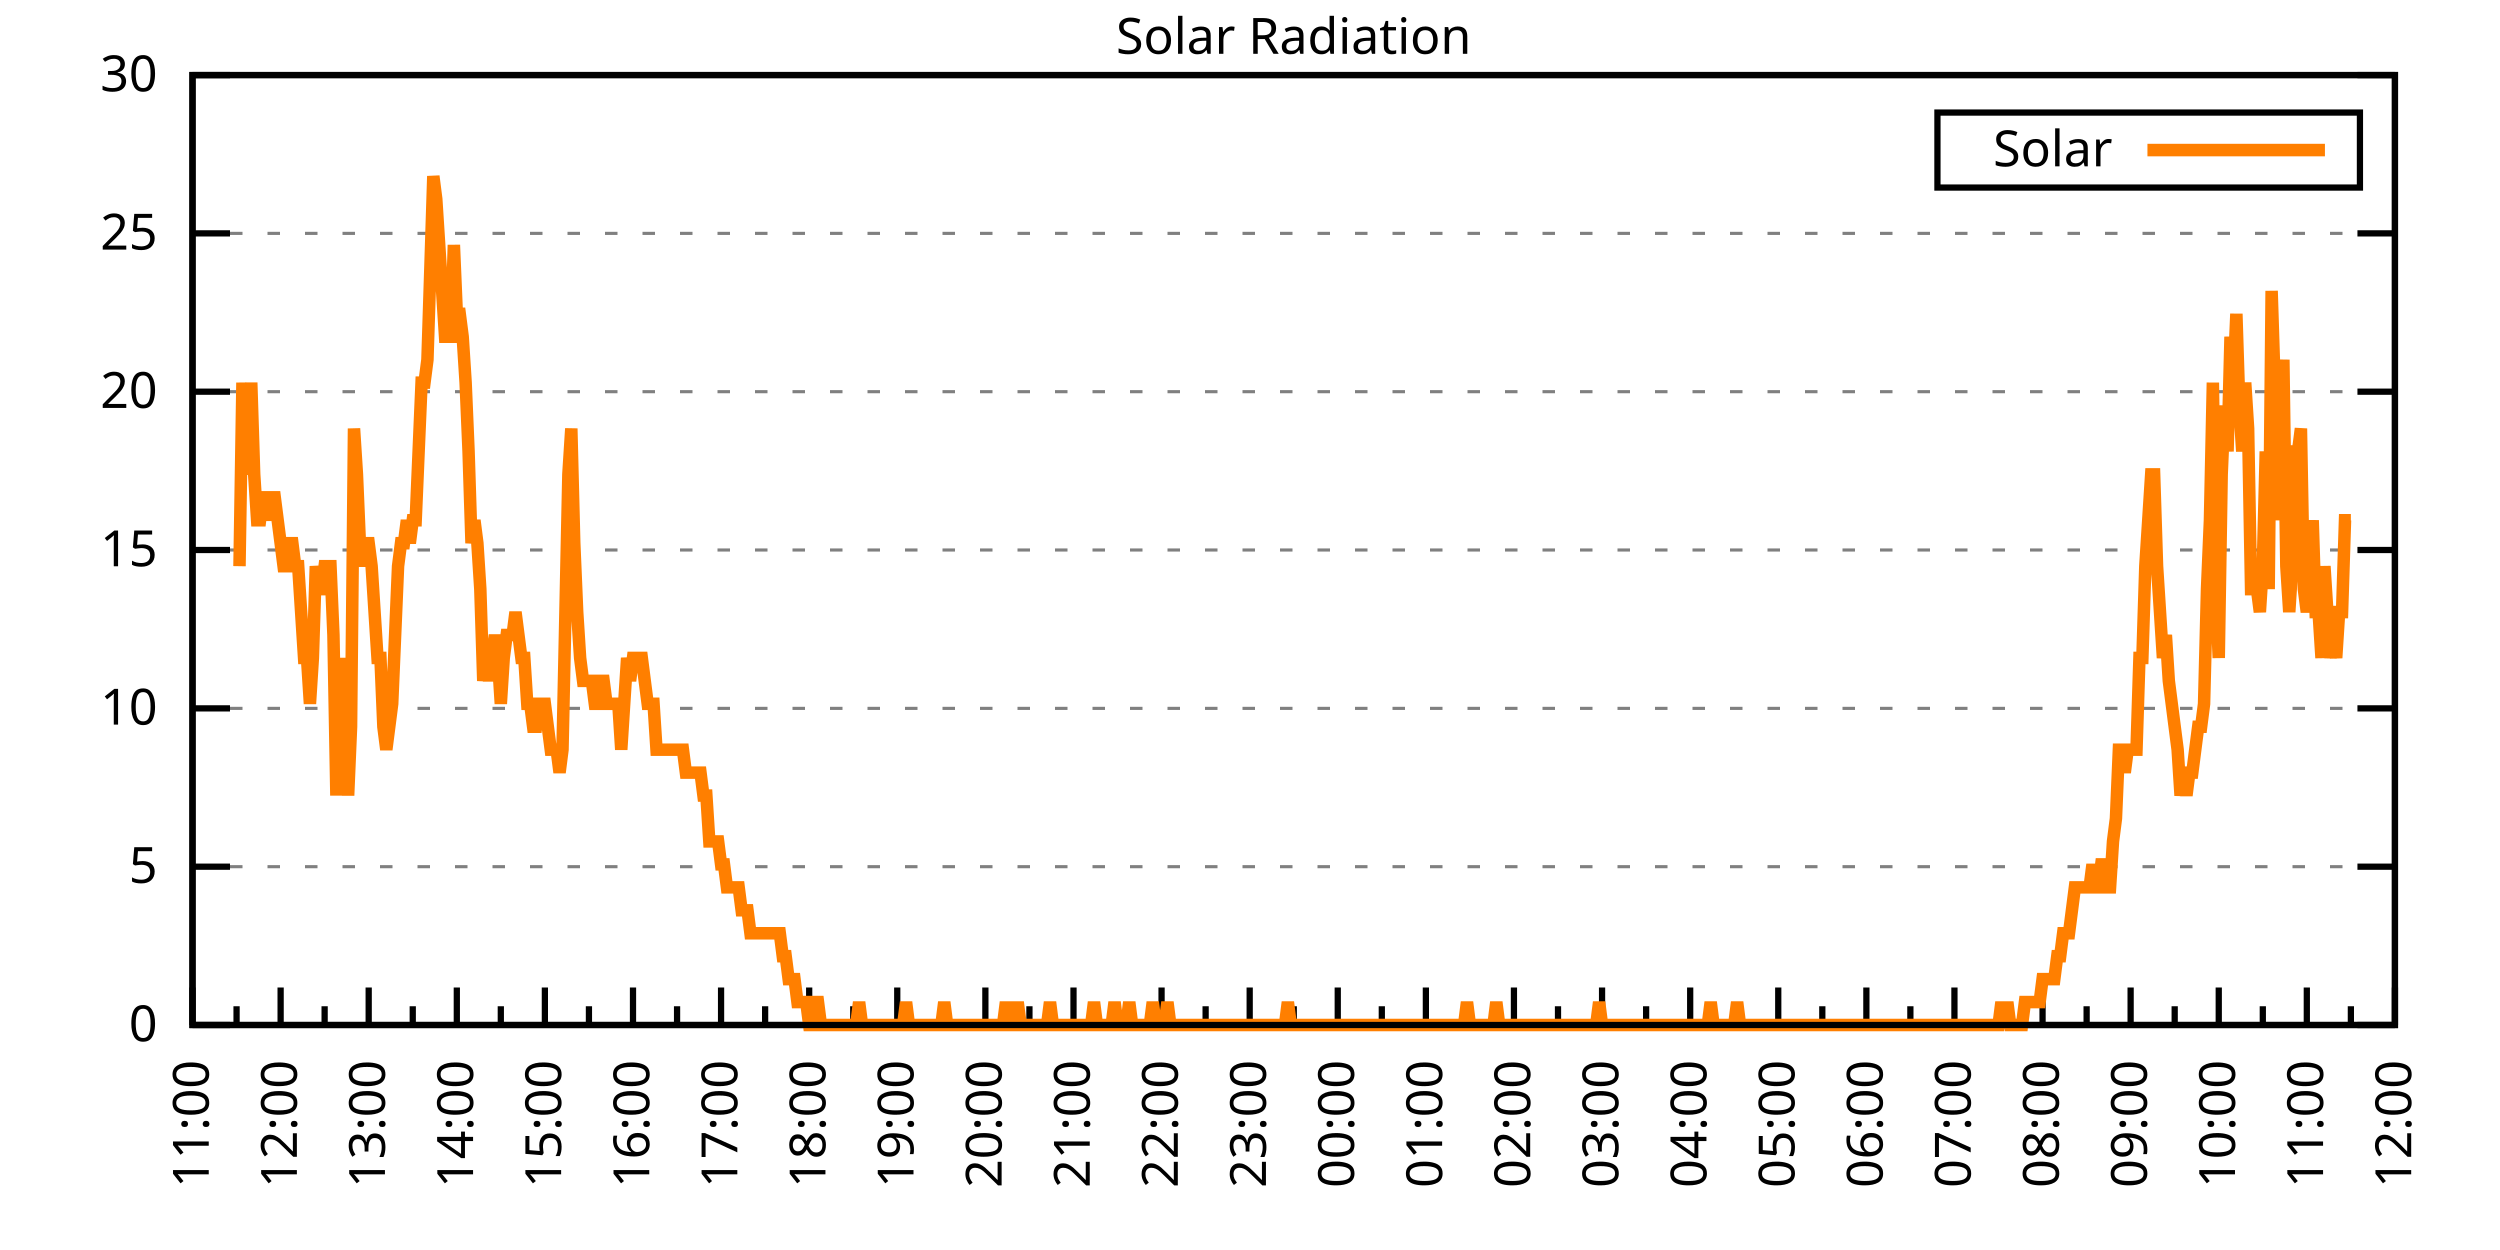
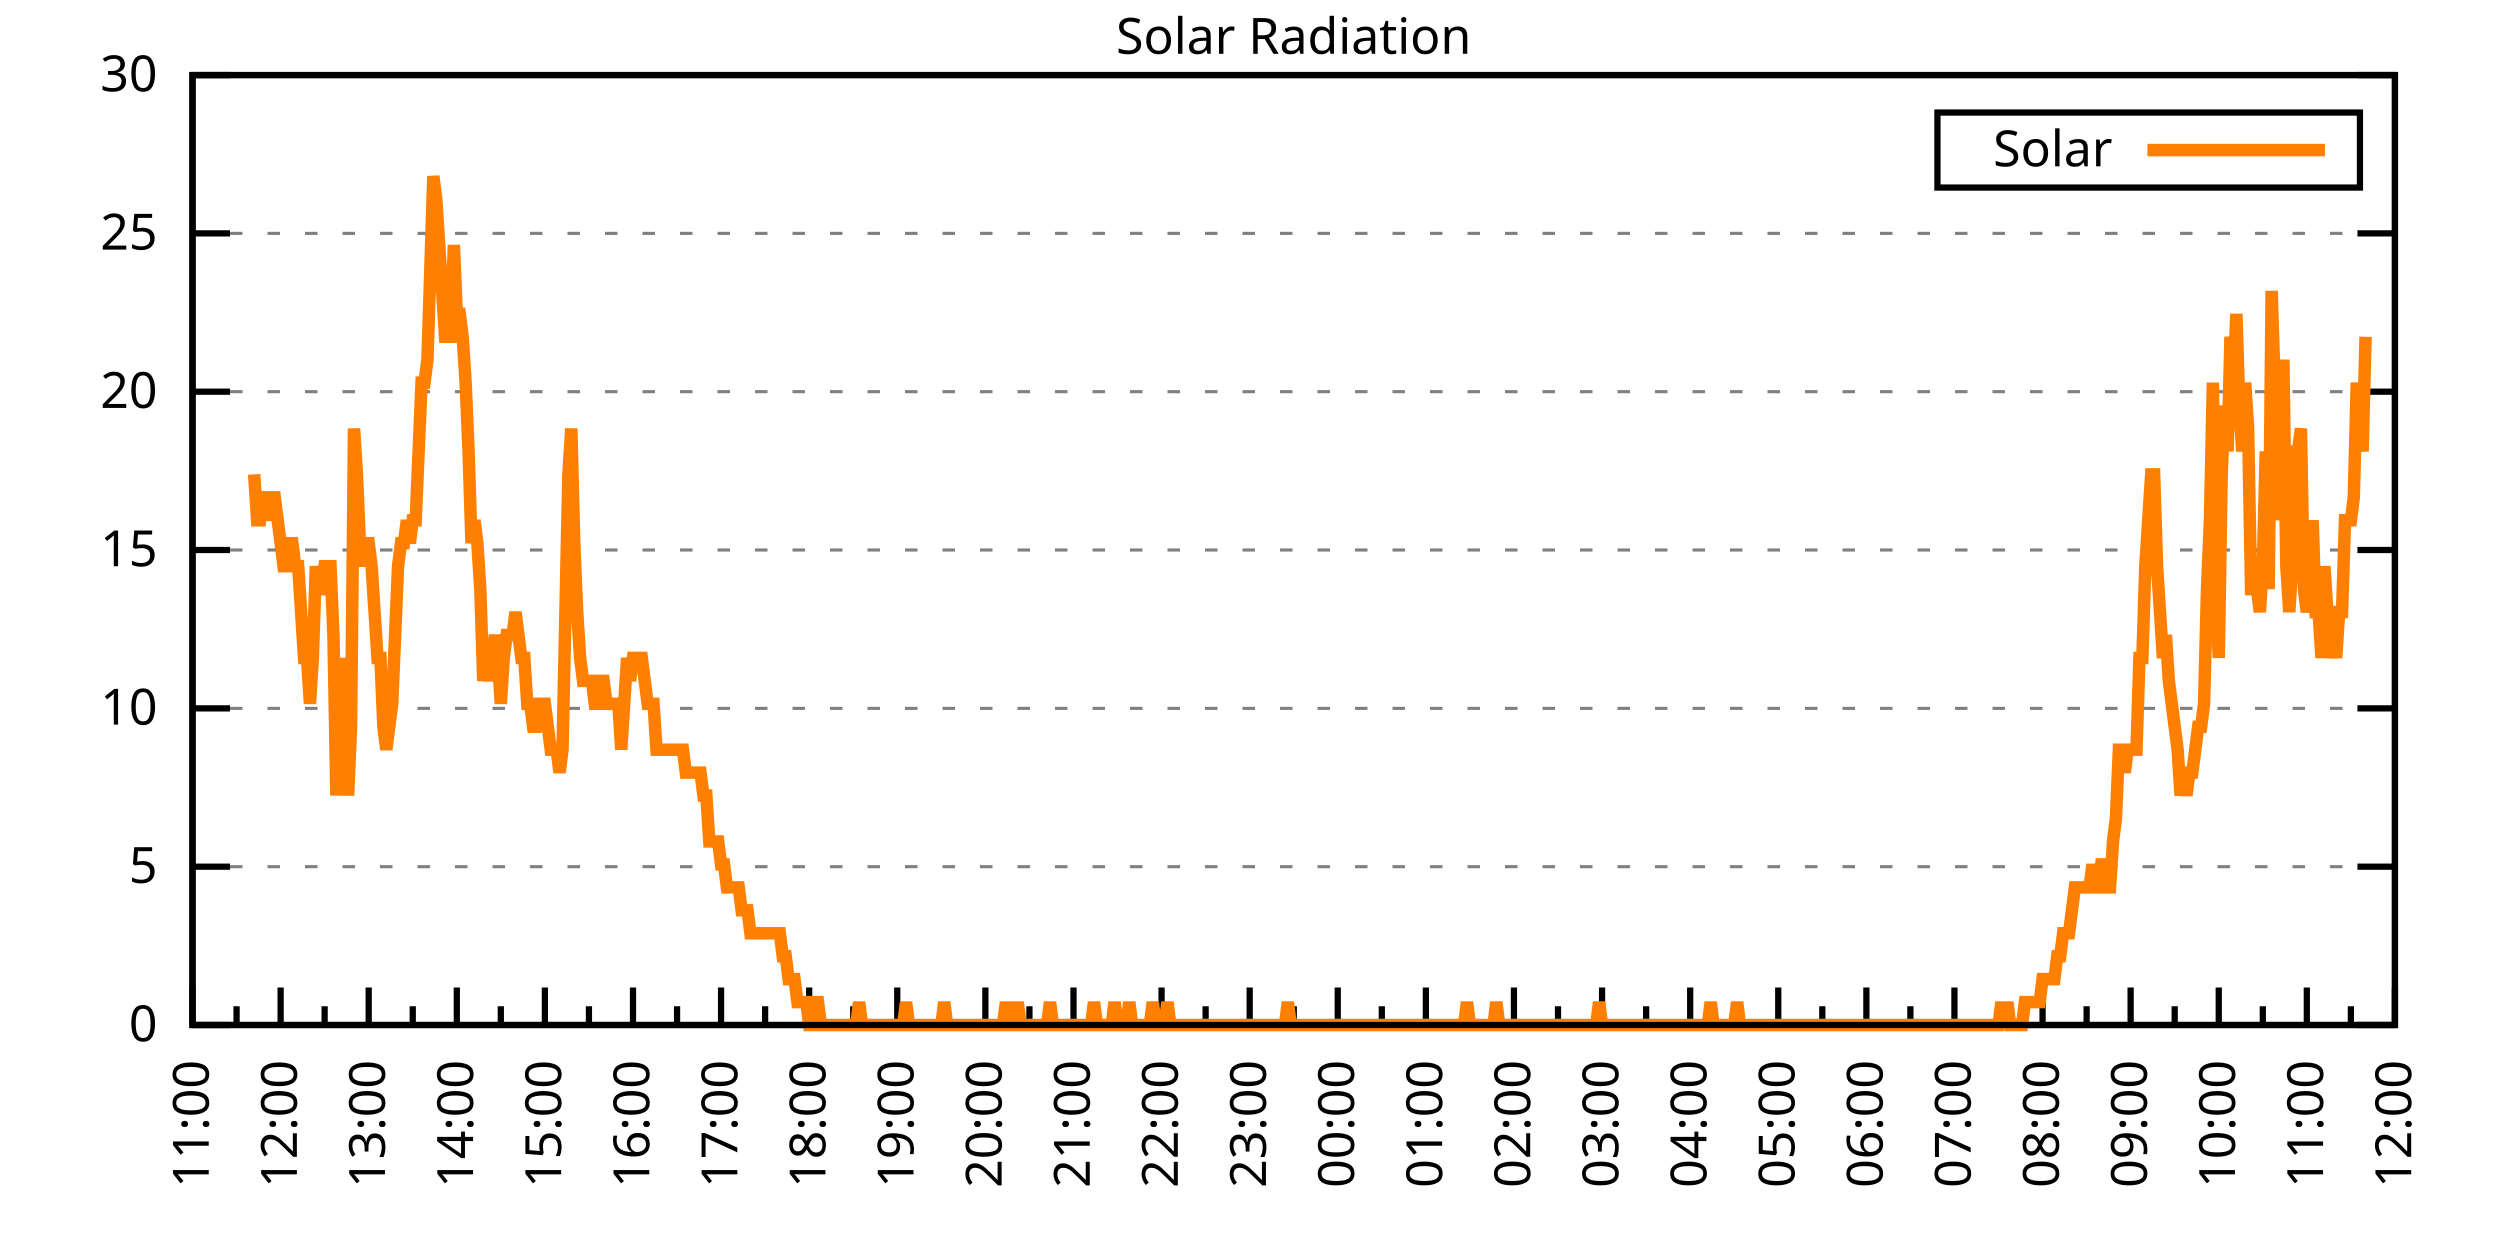
<svg xmlns="http://www.w3.org/2000/svg" xmlns:xlink="http://www.w3.org/1999/xlink" width="400" height="200" viewBox="0 0 400 200">
  <g id="gnuplot_canvas">
    <rect x="0" y="0" width="400" height="200" fill="none" />
    <defs>
      <circle id="gpDot" r="0.5" stroke-width="0.5" stroke="currentColor" />
      <path id="gpPt0" stroke-width="0.333" stroke="currentColor" d="M-1,0 h2 M0,-1 v2" />
      <path id="gpPt1" stroke-width="0.333" stroke="currentColor" d="M-1,-1 L1,1 M1,-1 L-1,1" />
      <path id="gpPt2" stroke-width="0.333" stroke="currentColor" d="M-1,0 L1,0 M0,-1 L0,1 M-1,-1 L1,1 M-1,1 L1,-1" />
      <rect id="gpPt3" stroke-width="0.333" stroke="currentColor" x="-1" y="-1" width="2" height="2" />
      <rect id="gpPt4" stroke-width="0.333" stroke="currentColor" fill="currentColor" x="-1" y="-1" width="2" height="2" />
      <circle id="gpPt5" stroke-width="0.333" stroke="currentColor" cx="0" cy="0" r="1" />
      <use xlink:href="#gpPt5" id="gpPt6" fill="currentColor" stroke="none" />
      <path id="gpPt7" stroke-width="0.333" stroke="currentColor" d="M0,-1.33 L-1.33,0.67 L1.33,0.67 z" />
      <use xlink:href="#gpPt7" id="gpPt8" fill="currentColor" stroke="none" />
      <use xlink:href="#gpPt7" id="gpPt9" stroke="currentColor" transform="rotate(180)" />
      <use xlink:href="#gpPt9" id="gpPt10" fill="currentColor" stroke="none" />
      <use xlink:href="#gpPt3" id="gpPt11" stroke="currentColor" transform="rotate(45)" />
      <use xlink:href="#gpPt11" id="gpPt12" fill="currentColor" stroke="none" />
      <path id="gpPt13" stroke-width="0.333" stroke="currentColor" d="M0,1.330 L1.265,0.411 L0.782,-1.067 L-0.782,-1.076 L-1.265,0.411 z" />
      <use xlink:href="#gpPt13" id="gpPt14" fill="currentColor" stroke="none" />
      <filter id="textbox" filterUnits="objectBoundingBox" x="0" y="0" height="1" width="1">
        <feFlood flood-color="white" flood-opacity="1" result="bgnd" />
        <feComposite in="SourceGraphic" in2="bgnd" operator="atop" />
      </filter>
      <filter id="greybox" filterUnits="objectBoundingBox" x="0" y="0" height="1" width="1">
        <feFlood flood-color="lightgrey" flood-opacity="1" result="grey" />
        <feComposite in="SourceGraphic" in2="grey" operator="atop" />
      </filter>
    </defs>
    <g fill="none" color="white" stroke="currentColor" stroke-width="1.00" stroke-linecap="butt" stroke-linejoin="miter">
</g>
    <g fill="none" color="black" stroke="currentColor" stroke-width="1.00" stroke-linecap="butt" stroke-linejoin="miter">
      <g stroke="none" shape-rendering="crispEdges">
        <polygon fill="rgb(255, 255, 255)" points="30.80,164.00 383.18,164.00 383.18,12.02 30.80,12.02 " />
      </g>
    </g>
    <g fill="none" color="black" stroke="currentColor" stroke-width="1.00" stroke-linecap="butt" stroke-linejoin="miter">
</g>
    <g fill="none" color="black" stroke="black" stroke-width="0.50" stroke-linecap="butt" stroke-linejoin="miter">
</g>
    <g fill="none" color="gray" stroke="currentColor" stroke-width="0.50" stroke-linecap="butt" stroke-linejoin="miter">
      <path stroke="gray" stroke-dasharray="2,4" class="gridline" d="M30.80,164.00 L383.19,164.00  " />
    </g>
    <g fill="none" color="gray" stroke="gray" stroke-width="1.00" stroke-linecap="butt" stroke-linejoin="miter">
</g>
    <g fill="none" color="black" stroke="currentColor" stroke-width="1.00" stroke-linecap="butt" stroke-linejoin="miter">
      <path stroke="black" d="M30.80,164.00 L36.80,164.00 M383.19,164.00 L377.19,164.00  " />
      <g transform="translate(25.20,166.60)" stroke="none" fill="black" font-family="Sans" font-size="8.00" text-anchor="end">
        <text>
          <tspan font-family="Sans"> 0</tspan>
        </text>
      </g>
    </g>
    <g fill="none" color="black" stroke="currentColor" stroke-width="1.00" stroke-linecap="butt" stroke-linejoin="miter">
</g>
    <g fill="none" color="black" stroke="black" stroke-width="0.50" stroke-linecap="butt" stroke-linejoin="miter">
</g>
    <g fill="none" color="gray" stroke="currentColor" stroke-width="0.50" stroke-linecap="butt" stroke-linejoin="miter">
      <path stroke="gray" stroke-dasharray="2,4" class="gridline" d="M30.80,138.67 L383.19,138.67  " />
    </g>
    <g fill="none" color="gray" stroke="gray" stroke-width="1.00" stroke-linecap="butt" stroke-linejoin="miter">
</g>
    <g fill="none" color="black" stroke="currentColor" stroke-width="1.00" stroke-linecap="butt" stroke-linejoin="miter">
      <path stroke="black" d="M30.80,138.67 L36.80,138.67 M383.19,138.67 L377.19,138.67  " />
      <g transform="translate(25.20,141.27)" stroke="none" fill="black" font-family="Sans" font-size="8.00" text-anchor="end">
        <text>
          <tspan font-family="Sans"> 5</tspan>
        </text>
      </g>
    </g>
    <g fill="none" color="black" stroke="currentColor" stroke-width="1.00" stroke-linecap="butt" stroke-linejoin="miter">
</g>
    <g fill="none" color="black" stroke="black" stroke-width="0.50" stroke-linecap="butt" stroke-linejoin="miter">
</g>
    <g fill="none" color="gray" stroke="currentColor" stroke-width="0.50" stroke-linecap="butt" stroke-linejoin="miter">
      <path stroke="gray" stroke-dasharray="2,4" class="gridline" d="M30.80,113.34 L383.19,113.34  " />
    </g>
    <g fill="none" color="gray" stroke="gray" stroke-width="1.00" stroke-linecap="butt" stroke-linejoin="miter">
</g>
    <g fill="none" color="black" stroke="currentColor" stroke-width="1.00" stroke-linecap="butt" stroke-linejoin="miter">
      <path stroke="black" d="M30.80,113.34 L36.80,113.34 M383.19,113.34 L377.19,113.34  " />
      <g transform="translate(25.20,115.94)" stroke="none" fill="black" font-family="Sans" font-size="8.00" text-anchor="end">
        <text>
          <tspan font-family="Sans"> 10</tspan>
        </text>
      </g>
    </g>
    <g fill="none" color="black" stroke="currentColor" stroke-width="1.00" stroke-linecap="butt" stroke-linejoin="miter">
</g>
    <g fill="none" color="black" stroke="black" stroke-width="0.50" stroke-linecap="butt" stroke-linejoin="miter">
</g>
    <g fill="none" color="gray" stroke="currentColor" stroke-width="0.50" stroke-linecap="butt" stroke-linejoin="miter">
      <path stroke="gray" stroke-dasharray="2,4" class="gridline" d="M30.80,88.00 L383.19,88.00  " />
    </g>
    <g fill="none" color="gray" stroke="gray" stroke-width="1.00" stroke-linecap="butt" stroke-linejoin="miter">
</g>
    <g fill="none" color="black" stroke="currentColor" stroke-width="1.00" stroke-linecap="butt" stroke-linejoin="miter">
      <path stroke="black" d="M30.80,88.00 L36.80,88.00 M383.19,88.00 L377.19,88.00  " />
      <g transform="translate(25.20,90.60)" stroke="none" fill="black" font-family="Sans" font-size="8.00" text-anchor="end">
        <text>
          <tspan font-family="Sans"> 15</tspan>
        </text>
      </g>
    </g>
    <g fill="none" color="black" stroke="currentColor" stroke-width="1.00" stroke-linecap="butt" stroke-linejoin="miter">
</g>
    <g fill="none" color="black" stroke="black" stroke-width="0.50" stroke-linecap="butt" stroke-linejoin="miter">
</g>
    <g fill="none" color="gray" stroke="currentColor" stroke-width="0.50" stroke-linecap="butt" stroke-linejoin="miter">
      <path stroke="gray" stroke-dasharray="2,4" class="gridline" d="M30.80,62.67 L383.19,62.67  " />
    </g>
    <g fill="none" color="gray" stroke="gray" stroke-width="1.00" stroke-linecap="butt" stroke-linejoin="miter">
</g>
    <g fill="none" color="black" stroke="currentColor" stroke-width="1.00" stroke-linecap="butt" stroke-linejoin="miter">
      <path stroke="black" d="M30.80,62.67 L36.80,62.67 M383.19,62.67 L377.19,62.67  " />
      <g transform="translate(25.20,65.27)" stroke="none" fill="black" font-family="Sans" font-size="8.00" text-anchor="end">
        <text>
          <tspan font-family="Sans"> 20</tspan>
        </text>
      </g>
    </g>
    <g fill="none" color="black" stroke="currentColor" stroke-width="1.00" stroke-linecap="butt" stroke-linejoin="miter">
</g>
    <g fill="none" color="black" stroke="black" stroke-width="0.50" stroke-linecap="butt" stroke-linejoin="miter">
</g>
    <g fill="none" color="gray" stroke="currentColor" stroke-width="0.50" stroke-linecap="butt" stroke-linejoin="miter">
      <path stroke="gray" stroke-dasharray="2,4" class="gridline" d="M30.80,37.34 L383.19,37.34  " />
    </g>
    <g fill="none" color="gray" stroke="gray" stroke-width="1.00" stroke-linecap="butt" stroke-linejoin="miter">
</g>
    <g fill="none" color="black" stroke="currentColor" stroke-width="1.00" stroke-linecap="butt" stroke-linejoin="miter">
      <path stroke="black" d="M30.80,37.34 L36.80,37.34 M383.19,37.34 L377.19,37.34  " />
      <g transform="translate(25.20,39.94)" stroke="none" fill="black" font-family="Sans" font-size="8.00" text-anchor="end">
        <text>
          <tspan font-family="Sans"> 25</tspan>
        </text>
      </g>
    </g>
    <g fill="none" color="black" stroke="currentColor" stroke-width="1.00" stroke-linecap="butt" stroke-linejoin="miter">
</g>
    <g fill="none" color="black" stroke="black" stroke-width="0.50" stroke-linecap="butt" stroke-linejoin="miter">
</g>
    <g fill="none" color="gray" stroke="currentColor" stroke-width="0.50" stroke-linecap="butt" stroke-linejoin="miter">
      <path stroke="gray" stroke-dasharray="2,4" class="gridline" d="M30.80,12.01 L383.19,12.01  " />
    </g>
    <g fill="none" color="gray" stroke="gray" stroke-width="1.00" stroke-linecap="butt" stroke-linejoin="miter">
</g>
    <g fill="none" color="black" stroke="currentColor" stroke-width="1.00" stroke-linecap="butt" stroke-linejoin="miter">
      <path stroke="black" d="M30.80,12.01 L36.80,12.01 M383.19,12.01 L377.19,12.01  " />
      <g transform="translate(25.20,14.61)" stroke="none" fill="black" font-family="Sans" font-size="8.00" text-anchor="end">
        <text>
          <tspan font-family="Sans"> 30</tspan>
        </text>
      </g>
    </g>
    <g fill="none" color="black" stroke="currentColor" stroke-width="1.00" stroke-linecap="butt" stroke-linejoin="miter">
      <path stroke="black" d="M30.80,164.00 L30.80,158.00  " />
      <g transform="translate(33.40,169.60) rotate(270)" stroke="none" fill="black" font-family="Sans" font-size="8.00" text-anchor="end">
        <text>
          <tspan font-family="Sans">11:00</tspan>
        </text>
      </g>
    </g>
    <g fill="none" color="black" stroke="currentColor" stroke-width="1.00" stroke-linecap="butt" stroke-linejoin="miter">
      <path stroke="black" d="M37.85,164.00 L37.85,161.00 M44.90,164.00 L44.90,158.00  " />
      <g transform="translate(47.50,169.60) rotate(270)" stroke="none" fill="black" font-family="Sans" font-size="8.00" text-anchor="end">
        <text>
          <tspan font-family="Sans">12:00</tspan>
        </text>
      </g>
    </g>
    <g fill="none" color="black" stroke="currentColor" stroke-width="1.00" stroke-linecap="butt" stroke-linejoin="miter">
      <path stroke="black" d="M51.94,164.00 L51.94,161.00 M58.99,164.00 L58.99,158.00  " />
      <g transform="translate(61.59,169.60) rotate(270)" stroke="none" fill="black" font-family="Sans" font-size="8.00" text-anchor="end">
        <text>
          <tspan font-family="Sans">13:00</tspan>
        </text>
      </g>
    </g>
    <g fill="none" color="black" stroke="currentColor" stroke-width="1.00" stroke-linecap="butt" stroke-linejoin="miter">
      <path stroke="black" d="M66.04,164.00 L66.04,161.00 M73.09,164.00 L73.09,158.00  " />
      <g transform="translate(75.69,169.60) rotate(270)" stroke="none" fill="black" font-family="Sans" font-size="8.00" text-anchor="end">
        <text>
          <tspan font-family="Sans">14:00</tspan>
        </text>
      </g>
    </g>
    <g fill="none" color="black" stroke="currentColor" stroke-width="1.00" stroke-linecap="butt" stroke-linejoin="miter">
      <path stroke="black" d="M80.13,164.00 L80.13,161.00 M87.18,164.00 L87.18,158.00  " />
      <g transform="translate(89.78,169.60) rotate(270)" stroke="none" fill="black" font-family="Sans" font-size="8.00" text-anchor="end">
        <text>
          <tspan font-family="Sans">15:00</tspan>
        </text>
      </g>
    </g>
    <g fill="none" color="black" stroke="currentColor" stroke-width="1.00" stroke-linecap="butt" stroke-linejoin="miter">
      <path stroke="black" d="M94.23,164.00 L94.23,161.00 M101.28,164.00 L101.28,158.00  " />
      <g transform="translate(103.88,169.60) rotate(270)" stroke="none" fill="black" font-family="Sans" font-size="8.00" text-anchor="end">
        <text>
          <tspan font-family="Sans">16:00</tspan>
        </text>
      </g>
    </g>
    <g fill="none" color="black" stroke="currentColor" stroke-width="1.00" stroke-linecap="butt" stroke-linejoin="miter">
      <path stroke="black" d="M108.33,164.00 L108.33,161.00 M115.37,164.00 L115.37,158.00  " />
      <g transform="translate(117.97,169.60) rotate(270)" stroke="none" fill="black" font-family="Sans" font-size="8.00" text-anchor="end">
        <text>
          <tspan font-family="Sans">17:00</tspan>
        </text>
      </g>
    </g>
    <g fill="none" color="black" stroke="currentColor" stroke-width="1.00" stroke-linecap="butt" stroke-linejoin="miter">
      <path stroke="black" d="M122.42,164.00 L122.42,161.00 M129.47,164.00 L129.47,158.00  " />
      <g transform="translate(132.07,169.60) rotate(270)" stroke="none" fill="black" font-family="Sans" font-size="8.00" text-anchor="end">
        <text>
          <tspan font-family="Sans">18:00</tspan>
        </text>
      </g>
    </g>
    <g fill="none" color="black" stroke="currentColor" stroke-width="1.00" stroke-linecap="butt" stroke-linejoin="miter">
      <path stroke="black" d="M136.52,164.00 L136.52,161.00 M143.56,164.00 L143.56,158.00  " />
      <g transform="translate(146.16,169.60) rotate(270)" stroke="none" fill="black" font-family="Sans" font-size="8.00" text-anchor="end">
        <text>
          <tspan font-family="Sans">19:00</tspan>
        </text>
      </g>
    </g>
    <g fill="none" color="black" stroke="currentColor" stroke-width="1.00" stroke-linecap="butt" stroke-linejoin="miter">
      <path stroke="black" d="M150.61,164.00 L150.61,161.00 M157.66,164.00 L157.66,158.00  " />
      <g transform="translate(160.26,169.60) rotate(270)" stroke="none" fill="black" font-family="Sans" font-size="8.00" text-anchor="end">
        <text>
          <tspan font-family="Sans">20:00</tspan>
        </text>
      </g>
    </g>
    <g fill="none" color="black" stroke="currentColor" stroke-width="1.00" stroke-linecap="butt" stroke-linejoin="miter">
      <path stroke="black" d="M164.71,164.00 L164.71,161.00 M171.76,164.00 L171.76,158.00  " />
      <g transform="translate(174.36,169.60) rotate(270)" stroke="none" fill="black" font-family="Sans" font-size="8.00" text-anchor="end">
        <text>
          <tspan font-family="Sans">21:00</tspan>
        </text>
      </g>
    </g>
    <g fill="none" color="black" stroke="currentColor" stroke-width="1.00" stroke-linecap="butt" stroke-linejoin="miter">
      <path stroke="black" d="M178.80,164.00 L178.80,161.00 M185.85,164.00 L185.85,158.00  " />
      <g transform="translate(188.45,169.60) rotate(270)" stroke="none" fill="black" font-family="Sans" font-size="8.00" text-anchor="end">
        <text>
          <tspan font-family="Sans">22:00</tspan>
        </text>
      </g>
    </g>
    <g fill="none" color="black" stroke="currentColor" stroke-width="1.00" stroke-linecap="butt" stroke-linejoin="miter">
      <path stroke="black" d="M192.90,164.00 L192.90,161.00 M199.95,164.00 L199.95,158.00  " />
      <g transform="translate(202.55,169.60) rotate(270)" stroke="none" fill="black" font-family="Sans" font-size="8.00" text-anchor="end">
        <text>
          <tspan font-family="Sans">23:00</tspan>
        </text>
      </g>
    </g>
    <g fill="none" color="black" stroke="currentColor" stroke-width="1.00" stroke-linecap="butt" stroke-linejoin="miter">
      <path stroke="black" d="M207.00,164.00 L207.00,161.00 M214.04,164.00 L214.04,158.00  " />
      <g transform="translate(216.64,169.60) rotate(270)" stroke="none" fill="black" font-family="Sans" font-size="8.00" text-anchor="end">
        <text>
          <tspan font-family="Sans">00:00</tspan>
        </text>
      </g>
    </g>
    <g fill="none" color="black" stroke="currentColor" stroke-width="1.00" stroke-linecap="butt" stroke-linejoin="miter">
      <path stroke="black" d="M221.09,164.00 L221.09,161.00 M228.14,164.00 L228.14,158.00  " />
      <g transform="translate(230.74,169.60) rotate(270)" stroke="none" fill="black" font-family="Sans" font-size="8.00" text-anchor="end">
        <text>
          <tspan font-family="Sans">01:00</tspan>
        </text>
      </g>
    </g>
    <g fill="none" color="black" stroke="currentColor" stroke-width="1.00" stroke-linecap="butt" stroke-linejoin="miter">
      <path stroke="black" d="M235.19,164.00 L235.19,161.00 M242.23,164.00 L242.23,158.00  " />
      <g transform="translate(244.83,169.60) rotate(270)" stroke="none" fill="black" font-family="Sans" font-size="8.00" text-anchor="end">
        <text>
          <tspan font-family="Sans">02:00</tspan>
        </text>
      </g>
    </g>
    <g fill="none" color="black" stroke="currentColor" stroke-width="1.00" stroke-linecap="butt" stroke-linejoin="miter">
      <path stroke="black" d="M249.28,164.00 L249.28,161.00 M256.33,164.00 L256.33,158.00  " />
      <g transform="translate(258.93,169.60) rotate(270)" stroke="none" fill="black" font-family="Sans" font-size="8.00" text-anchor="end">
        <text>
          <tspan font-family="Sans">03:00</tspan>
        </text>
      </g>
    </g>
    <g fill="none" color="black" stroke="currentColor" stroke-width="1.00" stroke-linecap="butt" stroke-linejoin="miter">
      <path stroke="black" d="M263.38,164.00 L263.38,161.00 M270.43,164.00 L270.43,158.00  " />
      <g transform="translate(273.03,169.60) rotate(270)" stroke="none" fill="black" font-family="Sans" font-size="8.00" text-anchor="end">
        <text>
          <tspan font-family="Sans">04:00</tspan>
        </text>
      </g>
    </g>
    <g fill="none" color="black" stroke="currentColor" stroke-width="1.00" stroke-linecap="butt" stroke-linejoin="miter">
      <path stroke="black" d="M277.47,164.00 L277.47,161.00 M284.52,164.00 L284.52,158.00  " />
      <g transform="translate(287.12,169.60) rotate(270)" stroke="none" fill="black" font-family="Sans" font-size="8.00" text-anchor="end">
        <text>
          <tspan font-family="Sans">05:00</tspan>
        </text>
      </g>
    </g>
    <g fill="none" color="black" stroke="currentColor" stroke-width="1.00" stroke-linecap="butt" stroke-linejoin="miter">
      <path stroke="black" d="M291.57,164.00 L291.57,161.00 M298.62,164.00 L298.62,158.00  " />
      <g transform="translate(301.22,169.60) rotate(270)" stroke="none" fill="black" font-family="Sans" font-size="8.00" text-anchor="end">
        <text>
          <tspan font-family="Sans">06:00</tspan>
        </text>
      </g>
    </g>
    <g fill="none" color="black" stroke="currentColor" stroke-width="1.00" stroke-linecap="butt" stroke-linejoin="miter">
      <path stroke="black" d="M305.66,164.00 L305.66,161.00 M312.71,164.00 L312.71,158.00  " />
      <g transform="translate(315.31,169.60) rotate(270)" stroke="none" fill="black" font-family="Sans" font-size="8.00" text-anchor="end">
        <text>
          <tspan font-family="Sans">07:00</tspan>
        </text>
      </g>
    </g>
    <g fill="none" color="black" stroke="currentColor" stroke-width="1.00" stroke-linecap="butt" stroke-linejoin="miter">
      <path stroke="black" d="M319.76,164.00 L319.76,161.00 M326.81,164.00 L326.81,158.00  " />
      <g transform="translate(329.41,169.60) rotate(270)" stroke="none" fill="black" font-family="Sans" font-size="8.00" text-anchor="end">
        <text>
          <tspan font-family="Sans">08:00</tspan>
        </text>
      </g>
    </g>
    <g fill="none" color="black" stroke="currentColor" stroke-width="1.00" stroke-linecap="butt" stroke-linejoin="miter">
      <path stroke="black" d="M333.86,164.00 L333.86,161.00 M340.90,164.00 L340.90,158.00  " />
      <g transform="translate(343.50,169.60) rotate(270)" stroke="none" fill="black" font-family="Sans" font-size="8.00" text-anchor="end">
        <text>
          <tspan font-family="Sans">09:00</tspan>
        </text>
      </g>
    </g>
    <g fill="none" color="black" stroke="currentColor" stroke-width="1.00" stroke-linecap="butt" stroke-linejoin="miter">
      <path stroke="black" d="M347.95,164.00 L347.95,161.00 M355.00,164.00 L355.00,158.00  " />
      <g transform="translate(357.60,169.60) rotate(270)" stroke="none" fill="black" font-family="Sans" font-size="8.00" text-anchor="end">
        <text>
          <tspan font-family="Sans">10:00</tspan>
        </text>
      </g>
    </g>
    <g fill="none" color="black" stroke="currentColor" stroke-width="1.00" stroke-linecap="butt" stroke-linejoin="miter">
      <path stroke="black" d="M362.05,164.00 L362.05,161.00 M369.09,164.00 L369.09,158.00  " />
      <g transform="translate(371.69,169.60) rotate(270)" stroke="none" fill="black" font-family="Sans" font-size="8.00" text-anchor="end">
        <text>
          <tspan font-family="Sans">11:00</tspan>
        </text>
      </g>
    </g>
    <g fill="none" color="black" stroke="currentColor" stroke-width="1.00" stroke-linecap="butt" stroke-linejoin="miter">
      <path stroke="black" d="M376.14,164.00 L376.14,161.00 M383.19,164.00 L383.19,158.00  " />
      <g transform="translate(385.79,169.60) rotate(270)" stroke="none" fill="black" font-family="Sans" font-size="8.00" text-anchor="end">
        <text>
          <tspan font-family="Sans">12:00</tspan>
        </text>
      </g>
    </g>
    <g fill="none" color="black" stroke="currentColor" stroke-width="1.00" stroke-linecap="butt" stroke-linejoin="miter">
</g>
    <g fill="none" color="black" stroke="currentColor" stroke-width="1.00" stroke-linecap="butt" stroke-linejoin="miter">
      <path stroke="black" d="M30.80,12.01 L30.80,164.00 L383.19,164.00 L383.19,12.01 L30.80,12.01 Z  " />
    </g>
    <g fill="none" color="black" stroke="currentColor" stroke-width="1.00" stroke-linecap="butt" stroke-linejoin="miter">
      <g transform="translate(6.80,88.01) rotate(270)" stroke="none" fill="black" font-family="Sans" font-size="8.00" text-anchor="middle">
        <text />
      </g>
    </g>
    <g fill="none" color="black" stroke="currentColor" stroke-width="1.00" stroke-linecap="butt" stroke-linejoin="miter">
</g>
    <g fill="none" color="black" stroke="currentColor" stroke-width="1.00" stroke-linecap="butt" stroke-linejoin="miter">
      <path stroke="black" d="M309.99,30.01 L309.99,18.01 L377.59,18.01 L377.59,30.01 L309.99,30.01 Z  " />
    </g>
    <g id="Solar_Radiation_plot_1">
      <g fill="none" color="white" stroke="black" stroke-width="2.00" stroke-linecap="butt" stroke-linejoin="miter">
</g>
      <g fill="none" color="black" stroke="currentColor" stroke-width="2.00" stroke-linecap="butt" stroke-linejoin="miter">
        <g transform="translate(337.99,26.61)" stroke="none" fill="black" font-family="Sans" font-size="8.00" text-anchor="end">
          <text>
            <tspan font-family="Sans">Solar</tspan>
          </text>
        </g>
      </g>
      <g fill="none" color="black" stroke="currentColor" stroke-width="2.00" stroke-linecap="butt" stroke-linejoin="miter">
-         <path stroke="rgb(255, 127,   0)" d="M343.59,24.01 L371.99,24.01 M38.32,90.59 L38.79,61.22 L39.26,75.90 L39.73,72.23 L40.20,61.22 L40.67,75.90   L41.14,83.24 L41.61,83.24 L42.08,79.57 L42.55,79.57 L43.02,83.24 L43.49,79.57 L43.96,79.57 L44.43,83.24   L44.90,86.91 L45.37,90.59 L45.84,90.59 L46.31,86.91 L46.78,86.91 L47.24,90.59 L47.71,90.59 L48.18,97.93   L48.65,105.27 L49.12,105.27 L49.59,112.61 L50.06,105.27 L50.53,90.59 L51.00,94.26 L51.47,94.26 L51.94,90.59   L52.41,90.59 L52.88,90.59 L53.35,101.60 L53.82,127.29 L54.29,105.27 L54.76,119.95 L55.23,116.28 L55.70,127.29   L56.17,116.28 L56.64,68.56 L57.11,75.90 L57.58,86.91 L58.05,90.59 L58.52,86.91 L58.99,86.91 L59.46,90.59   L59.93,97.93 L60.40,105.27 L60.87,105.27 L61.34,116.28 L61.81,119.95 L62.28,116.28 L62.75,112.61 L63.22,101.60   L63.69,90.59 L64.16,86.91 L64.63,86.91 L65.10,83.24 L65.57,86.91 L66.04,83.24 L66.51,83.24 L66.98,72.23   L67.45,61.22 L67.92,61.22 L68.39,57.55 L68.86,42.87 L69.33,28.18 L69.80,31.85 L70.27,39.19 L70.74,46.54   L71.21,53.88 L71.68,53.88 L72.15,53.88 L72.62,39.19 L73.09,50.21 L73.56,50.21 L74.03,53.88 L74.50,61.22   L74.97,72.23 L75.44,86.91 L75.91,83.24 L76.38,86.91 L76.85,94.26 L77.32,108.94 L77.79,105.27 L78.26,108.94   L78.73,105.27 L79.19,101.60 L79.66,105.27 L80.13,112.61 L80.60,105.27 L81.07,101.60 L81.54,101.60 L82.01,101.60   L82.48,97.93 L82.95,101.60 L83.42,105.27 L83.89,105.27 L84.36,112.61 L84.83,112.61 L85.30,116.28 L85.77,116.28   L86.24,112.61 L86.71,112.61 L87.18,112.61 L87.65,116.28 L88.12,119.95 L88.59,119.95 L89.06,119.95 L89.53,123.62   L90.00,119.95 L90.47,97.93 L90.94,75.90 L91.41,68.56 L91.88,86.91 L92.35,97.93 L92.82,105.27 L93.29,108.94   L93.76,108.94 L94.23,108.94 L94.70,108.94 L95.17,112.61 L95.64,112.61 L96.11,108.94 L96.58,108.94 L97.05,112.61   L97.52,112.61 L97.99,112.61 L98.46,112.61 L98.93,112.61 L99.40,119.95 L99.87,112.61 L100.34,105.27 L100.81,108.94   L101.28,105.27 L101.75,105.27 L102.22,105.27 L102.69,105.27 L103.16,108.94 L103.63,112.61 L104.10,112.61 L104.57,112.61   L105.04,119.95 L105.51,119.95 L105.98,119.95 L106.45,119.95 L106.92,119.95 L107.39,119.95 L107.86,119.95 L108.33,119.95   L108.80,119.95 L109.27,119.95 L109.74,123.62 L110.21,123.62 L110.68,123.62 L111.14,123.62 L111.61,123.62 L112.08,123.62   L112.55,127.29 L113.02,127.29 L113.49,134.63 L113.96,134.63 L114.43,134.63 L114.90,134.63 L115.37,138.30 L115.84,138.30   L116.31,141.98 L116.78,141.98 L117.25,141.98 L117.72,141.98 L118.19,141.98 L118.66,145.65 L119.13,145.65 L119.60,145.65   L120.07,149.32 L120.54,149.32 L121.01,149.32 L121.48,149.32 L121.95,149.32 L122.42,149.32 L122.89,149.32 L123.36,149.32   L123.83,149.32 L124.30,149.32 L124.77,149.32 L125.24,152.99 L125.71,152.99 L126.18,156.66 L126.65,156.66 L127.12,156.66   L127.59,160.33 L128.06,160.33 L128.53,160.33 L129.00,160.33 L129.47,164.00 L129.94,164.00 L130.41,160.33 L130.88,160.33   L131.35,164.00 L131.82,164.00 L132.29,164.00 L132.76,164.00 L133.23,164.00 L133.70,164.00 L134.17,164.00 L134.64,164.00   L135.11,164.00 L135.58,164.00 L136.05,164.00 L136.52,164.00 L136.99,164.00 L137.46,160.33 L137.93,164.00 L138.40,164.00   L138.87,164.00 L139.34,164.00 L139.81,164.00 L140.28,164.00 L140.75,164.00 L141.22,164.00 L141.69,164.00 L142.16,164.00   L142.63,164.00 L143.09,164.00 L143.56,164.00 L144.03,164.00 L144.50,164.00 L144.97,160.33 L145.44,164.00 L145.91,164.00   L146.38,164.00 L146.85,164.00 L147.32,164.00 L147.79,164.00 L148.26,164.00 L148.73,164.00 L149.20,164.00 L149.67,164.00   L150.14,164.00 L150.61,164.00 L151.08,160.33 L151.55,164.00 L152.02,164.00 L152.49,164.00 L152.96,164.00 L153.43,164.00   L153.90,164.00 L154.37,164.00 L154.84,164.00 L155.31,164.00 L155.78,164.00 L156.25,164.00 L156.72,164.00 L157.19,164.00   L157.66,164.00 L158.13,164.00 L158.60,164.00 L159.07,164.00 L159.54,164.00 L160.01,164.00 L160.48,164.00 L160.95,160.33   L161.42,164.00 L161.89,164.00 L162.36,164.00 L162.83,160.33 L163.30,164.00 L163.77,164.00 L164.24,164.00 L164.71,164.00   L165.18,164.00 L165.65,164.00 L166.12,164.00 L166.59,164.00 L167.06,164.00 L167.53,164.00 L168.00,160.33 L168.47,164.00   L168.94,164.00 L169.41,164.00 L169.88,164.00 L170.35,164.00 L170.82,164.00 L171.29,164.00 L171.76,164.00 L172.23,164.00   L172.70,164.00 L173.17,164.00 L173.64,164.00 L174.11,164.00 L174.58,164.00 L175.04,160.33 L175.51,164.00 L175.98,164.00   L176.45,164.00 L176.92,164.00 L177.39,164.00 L177.86,164.00 L178.33,160.33 L178.80,164.00 L179.27,164.00 L179.74,164.00   L180.21,164.00 L180.68,160.33 L181.15,164.00 L181.62,164.00 L182.09,164.00 L182.56,164.00 L183.03,164.00 L183.50,164.00   L183.97,164.00 L184.44,160.33 L184.91,164.00 L185.38,164.00 L185.85,164.00 L186.32,164.00 L186.79,160.33 L187.26,164.00   L187.73,164.00 L188.20,164.00 L188.67,164.00 L189.14,164.00 L189.61,164.00 L190.08,164.00 L190.55,164.00 L191.02,164.00   L191.49,164.00 L191.96,164.00 L192.43,164.00 L192.90,164.00 L193.37,164.00 L193.84,164.00 L194.31,164.00 L194.78,164.00   L195.25,164.00 L195.72,164.00 L196.19,164.00 L196.66,164.00 L197.13,164.00 L197.60,164.00 L198.07,164.00 L198.54,164.00   L199.01,164.00 L199.48,164.00 L199.95,164.00 L200.42,164.00 L200.89,164.00 L201.36,164.00 L201.83,164.00 L202.30,164.00   L202.77,164.00 L203.24,164.00 L203.71,164.00 L204.18,164.00 L204.65,164.00 L205.12,164.00 L205.59,164.00 L206.06,160.33   L206.53,164.00 L207.00,164.00 L207.46,164.00 L207.93,164.00 L208.40,164.00 L208.87,164.00 L209.34,164.00 L209.81,164.00   L210.28,164.00 L210.75,164.00 L211.22,164.00 L211.69,164.00 L212.16,164.00 L212.63,164.00 L213.10,164.00 L213.57,164.00   L214.04,164.00 L214.51,164.00 L214.98,164.00 L215.45,164.00 L215.92,164.00 L216.39,164.00 L216.86,164.00 L217.33,164.00   L217.80,164.00 L218.27,164.00 L218.74,164.00 L219.21,164.00 L219.68,164.00 L220.15,164.00 L220.62,164.00 L221.09,164.00   L221.56,164.00 L222.03,164.00 L222.50,164.00 L222.97,164.00 L223.44,164.00 L223.91,164.00 L224.38,164.00 L224.85,164.00   L225.32,164.00 L225.79,164.00 L226.26,164.00 L226.73,164.00 L227.20,164.00 L227.67,164.00 L228.14,164.00 L228.61,164.00   L229.08,164.00 L229.55,164.00 L230.02,164.00 L230.49,164.00 L230.96,164.00 L231.43,164.00 L231.90,164.00 L232.37,164.00   L232.84,164.00 L233.31,164.00 L233.78,164.00 L234.25,164.00 L234.72,160.33 L235.19,164.00 L235.66,164.00 L236.13,164.00   L236.60,164.00 L237.07,164.00 L237.54,164.00 L238.01,164.00 L238.48,164.00 L238.95,164.00 L239.41,160.33 L239.88,164.00   L240.35,164.00 L240.82,164.00 L241.29,164.00 L241.76,164.00 L242.23,164.00 L242.70,164.00 L243.17,164.00 L243.64,164.00   L244.11,164.00 L244.58,164.00 L245.05,164.00 L245.52,164.00 L245.99,164.00 L246.46,164.00 L246.93,164.00 L247.40,164.00   L247.87,164.00 L248.34,164.00 L248.81,164.00 L249.28,164.00 L249.75,164.00 L250.22,164.00 L250.69,164.00 L251.16,164.00   L251.63,164.00 L252.10,164.00 L252.57,164.00 L253.04,164.00 L253.51,164.00 L253.98,164.00 L254.45,164.00 L254.92,164.00   L255.39,164.00 L255.86,160.33 L256.33,164.00 L256.80,164.00 L257.27,164.00 L257.74,164.00 L258.21,164.00 L258.68,164.00   L259.15,164.00 L259.62,164.00 L260.09,164.00 L260.56,164.00 L261.03,164.00 L261.50,164.00 L261.97,164.00 L262.44,164.00   L262.91,164.00 L263.38,164.00 L263.85,164.00 L264.32,164.00 L264.79,164.00 L265.26,164.00 L265.73,164.00 L266.20,164.00   L266.67,164.00 L267.14,164.00 L267.61,164.00 L268.08,164.00 L268.55,164.00 L269.02,164.00 L269.49,164.00 L269.96,164.00   L270.43,164.00 L270.90,164.00 L271.36,164.00 L271.83,164.00 L272.30,164.00 L272.77,164.00 L273.24,164.00 L273.71,160.33   L274.18,164.00 L274.65,164.00 L275.12,164.00 L275.59,164.00 L276.06,164.00 L276.53,164.00 L277.00,164.00 L277.47,164.00   L277.94,160.33 L278.41,164.00 L278.88,164.00 L279.35,164.00 L279.82,164.00 L280.29,164.00 L280.76,164.00 L281.23,164.00   L281.70,164.00 L282.17,164.00 L282.64,164.00 L283.11,164.00 L283.58,164.00 L284.05,164.00 L284.52,164.00 L284.99,164.00   L285.46,164.00 L285.93,164.00 L286.40,164.00 L286.87,164.00 L287.34,164.00 L287.81,164.00 L288.28,164.00 L288.75,164.00   L289.22,164.00 L289.69,164.00 L290.16,164.00 L290.63,164.00 L291.10,164.00 L291.57,164.00 L292.04,164.00 L292.51,164.00   L292.98,164.00 L293.45,164.00 L293.92,164.00 L294.39,164.00 L294.86,164.00 L295.33,164.00 L295.80,164.00 L296.27,164.00   L296.74,164.00 L297.21,164.00 L297.68,164.00 L298.15,164.00 L298.62,164.00 L299.09,164.00 L299.56,164.00 L300.03,164.00   L300.50,164.00 L300.97,164.00 L301.44,164.00 L301.91,164.00 L302.38,164.00 L302.85,164.00 L303.31,164.00 L303.78,164.00   L304.25,164.00 L304.72,164.00 L305.19,164.00 L305.66,164.00 L306.13,164.00 L306.60,164.00 L307.07,164.00 L307.54,164.00   L308.01,164.00 L308.48,164.00 L308.95,164.00 L309.42,164.00 L309.89,164.00 L310.36,164.00 L310.83,164.00 L311.30,164.00   L311.77,164.00 L312.24,164.00 L312.71,164.00 L313.18,164.00 L313.65,164.00 L314.12,164.00 L314.59,164.00 L315.06,164.00   L315.53,164.00 L316.00,164.00 L316.47,164.00 L316.94,164.00 L317.41,164.00 L317.88,164.00 L318.35,164.00 L318.82,164.00   L319.29,164.00 L319.76,164.00 L320.23,160.33 L320.70,164.00 L321.17,160.33 L321.64,164.00 L322.11,164.00 L322.58,164.00   L323.05,164.00 L323.52,164.00 L323.99,160.33 L324.46,160.33 L324.93,160.33 L325.40,160.33 L325.87,160.33 L326.34,160.33   L326.81,156.66 L327.28,156.66 L327.75,156.66 L328.22,156.66 L328.69,156.66 L329.16,152.99 L329.63,152.99 L330.10,149.32   L330.57,149.32 L331.04,149.32 L331.51,145.65 L331.98,141.98 L332.45,141.98 L332.92,141.98 L333.39,141.98 L333.86,141.98   L334.33,141.98 L334.80,138.30 L335.26,141.98 L335.73,141.98 L336.20,138.30 L336.67,138.30 L337.14,141.98 L337.61,141.98   L338.08,134.63 L338.55,130.96 L339.02,119.95 L339.49,119.95 L339.96,123.62 L340.43,119.95 L340.90,119.95 L341.37,119.95   L341.84,119.95 L342.31,105.27 L342.78,105.27 L343.25,90.59 L343.72,83.24 L344.19,75.90 L344.66,75.90 L345.13,90.59   L345.60,97.93 L346.07,105.27 L346.54,101.60 L347.01,108.94 L347.48,112.61 L347.95,116.28 L348.42,119.95 L348.89,127.29   L349.36,123.62 L349.83,127.29 L350.30,123.62 L350.77,123.62 L351.24,119.95 L351.71,116.28 L352.18,116.28 L352.65,112.61   L353.12,94.26 L353.59,83.24 L354.06,61.22 L354.53,94.26 L355.00,105.27 L355.47,75.90 L355.94,64.89 L356.41,72.23   L356.88,53.88 L357.35,61.22 L357.82,50.21 L358.29,64.89 L358.76,72.23 L359.23,61.22 L359.70,68.56 L360.17,94.26   L360.64,94.26 L361.11,94.26 L361.58,97.93 L362.05,90.59 L362.52,72.23 L362.99,94.26 L363.46,46.54 L363.93,61.22   L364.40,83.24 L364.87,68.56 L365.34,57.55 L365.81,90.59 L366.28,97.93 L366.75,90.59 L367.21,72.23 L367.68,72.23   L368.15,68.56 L368.62,94.26 L369.09,97.93 L369.56,94.26 L370.03,83.24 L370.50,97.93 L370.97,97.93 L371.44,105.27   L371.91,90.59 L372.38,97.93 L372.85,105.27 L373.32,101.60 L373.79,105.27 L374.26,97.93 L374.73,97.93 L375.20,83.24   L375.67,83.24 L376.14,83.24  " />
+         <path stroke="rgb(255, 127,   0)" d="M343.59,24.01 L371.99,24.01 M40.67,75.90 L41.14,83.24 L41.61,83.24 L42.08,79.57 L42.55,79.57 L43.02,83.24   L43.49,79.57 L43.96,79.57 L44.43,83.24 L44.90,86.91 L45.37,90.59 L45.84,90.59 L46.31,86.91 L46.78,86.91   L47.24,90.59 L47.71,90.59 L48.18,97.93 L48.65,105.27 L49.12,105.27 L49.59,112.61 L50.06,105.27 L50.53,90.59   L51.00,94.26 L51.47,94.26 L51.94,90.59 L52.41,90.59 L52.88,90.59 L53.35,101.60 L53.82,127.29 L54.29,105.27   L54.76,119.95 L55.23,116.28 L55.70,127.29 L56.17,116.28 L56.64,68.56 L57.11,75.90 L57.58,86.91 L58.05,90.59   L58.52,86.91 L58.99,86.91 L59.46,90.59 L59.93,97.93 L60.40,105.27 L60.87,105.27 L61.34,116.28 L61.81,119.95   L62.28,116.28 L62.75,112.61 L63.22,101.60 L63.69,90.59 L64.16,86.91 L64.63,86.91 L65.10,83.24 L65.57,86.91   L66.04,83.24 L66.51,83.24 L66.98,72.23 L67.45,61.22 L67.92,61.22 L68.39,57.55 L68.86,42.87 L69.33,28.18   L69.80,31.85 L70.27,39.19 L70.74,46.54 L71.21,53.88 L71.68,53.88 L72.15,53.88 L72.62,39.19 L73.09,50.21   L73.56,50.21 L74.03,53.88 L74.50,61.22 L74.97,72.23 L75.44,86.91 L75.91,83.24 L76.38,86.91 L76.85,94.26   L77.32,108.94 L77.79,105.27 L78.26,108.94 L78.73,105.27 L79.19,101.60 L79.66,105.27 L80.13,112.61 L80.60,105.27   L81.07,101.60 L81.54,101.60 L82.01,101.60 L82.48,97.93 L82.95,101.60 L83.42,105.27 L83.89,105.27 L84.36,112.61   L84.83,112.61 L85.30,116.28 L85.77,116.28 L86.24,112.61 L86.71,112.61 L87.18,112.61 L87.65,116.28 L88.12,119.95   L88.59,119.95 L89.06,119.95 L89.53,123.62 L90.00,119.95 L90.47,97.93 L90.94,75.90 L91.41,68.56 L91.88,86.91   L92.35,97.93 L92.82,105.27 L93.29,108.94 L93.76,108.94 L94.23,108.94 L94.70,108.94 L95.17,112.61 L95.64,112.61   L96.11,108.94 L96.58,108.94 L97.05,112.61 L97.52,112.61 L97.99,112.61 L98.46,112.61 L98.93,112.61 L99.40,119.95   L99.87,112.61 L100.34,105.27 L100.81,108.94 L101.28,105.27 L101.75,105.27 L102.22,105.27 L102.69,105.27 L103.16,108.94   L103.63,112.61 L104.10,112.61 L104.57,112.61 L105.04,119.95 L105.51,119.95 L105.98,119.95 L106.45,119.95 L106.92,119.95   L107.39,119.95 L107.86,119.95 L108.33,119.95 L108.80,119.95 L109.27,119.95 L109.74,123.62 L110.21,123.62 L110.68,123.62   L111.14,123.62 L111.61,123.62 L112.08,123.62 L112.55,127.29 L113.02,127.29 L113.49,134.63 L113.96,134.63 L114.43,134.63   L114.90,134.63 L115.37,138.30 L115.84,138.30 L116.31,141.98 L116.78,141.98 L117.25,141.98 L117.72,141.98 L118.19,141.98   L118.66,145.65 L119.13,145.65 L119.60,145.65 L120.07,149.32 L120.54,149.32 L121.01,149.32 L121.48,149.32 L121.95,149.32   L122.42,149.32 L122.89,149.32 L123.36,149.32 L123.83,149.32 L124.30,149.32 L124.77,149.32 L125.24,152.99 L125.71,152.99   L126.18,156.66 L126.65,156.66 L127.12,156.66 L127.59,160.33 L128.06,160.33 L128.53,160.33 L129.00,160.33 L129.47,164.00   L129.94,164.00 L130.41,160.33 L130.88,160.33 L131.35,164.00 L131.82,164.00 L132.29,164.00 L132.76,164.00 L133.23,164.00   L133.70,164.00 L134.17,164.00 L134.64,164.00 L135.11,164.00 L135.58,164.00 L136.05,164.00 L136.52,164.00 L136.99,164.00   L137.46,160.33 L137.93,164.00 L138.40,164.00 L138.87,164.00 L139.34,164.00 L139.81,164.00 L140.28,164.00 L140.75,164.00   L141.22,164.00 L141.69,164.00 L142.16,164.00 L142.63,164.00 L143.09,164.00 L143.56,164.00 L144.03,164.00 L144.50,164.00   L144.97,160.33 L145.44,164.00 L145.91,164.00 L146.38,164.00 L146.85,164.00 L147.32,164.00 L147.79,164.00 L148.26,164.00   L148.73,164.00 L149.20,164.00 L149.67,164.00 L150.14,164.00 L150.61,164.00 L151.08,160.33 L151.55,164.00 L152.02,164.00   L152.49,164.00 L152.96,164.00 L153.43,164.00 L153.90,164.00 L154.37,164.00 L154.84,164.00 L155.31,164.00 L155.78,164.00   L156.25,164.00 L156.72,164.00 L157.19,164.00 L157.66,164.00 L158.13,164.00 L158.60,164.00 L159.07,164.00 L159.54,164.00   L160.01,164.00 L160.48,164.00 L160.95,160.33 L161.42,164.00 L161.89,164.00 L162.36,164.00 L162.83,160.33 L163.30,164.00   L163.77,164.00 L164.24,164.00 L164.71,164.00 L165.18,164.00 L165.65,164.00 L166.12,164.00 L166.59,164.00 L167.06,164.00   L167.53,164.00 L168.00,160.33 L168.47,164.00 L168.94,164.00 L169.41,164.00 L169.88,164.00 L170.35,164.00 L170.82,164.00   L171.29,164.00 L171.76,164.00 L172.23,164.00 L172.70,164.00 L173.17,164.00 L173.64,164.00 L174.11,164.00 L174.58,164.00   L175.04,160.33 L175.51,164.00 L175.98,164.00 L176.45,164.00 L176.92,164.00 L177.39,164.00 L177.86,164.00 L178.33,160.33   L178.80,164.00 L179.27,164.00 L179.74,164.00 L180.21,164.00 L180.68,160.33 L181.15,164.00 L181.62,164.00 L182.09,164.00   L182.56,164.00 L183.03,164.00 L183.50,164.00 L183.97,164.00 L184.44,160.33 L184.91,164.00 L185.38,164.00 L185.85,164.00   L186.32,164.00 L186.79,160.33 L187.26,164.00 L187.73,164.00 L188.20,164.00 L188.67,164.00 L189.14,164.00 L189.61,164.00   L190.08,164.00 L190.55,164.00 L191.02,164.00 L191.49,164.00 L191.96,164.00 L192.43,164.00 L192.90,164.00 L193.37,164.00   L193.84,164.00 L194.31,164.00 L194.78,164.00 L195.25,164.00 L195.72,164.00 L196.19,164.00 L196.66,164.00 L197.13,164.00   L197.60,164.00 L198.07,164.00 L198.54,164.00 L199.01,164.00 L199.48,164.00 L199.95,164.00 L200.42,164.00 L200.89,164.00   L201.36,164.00 L201.83,164.00 L202.30,164.00 L202.77,164.00 L203.24,164.00 L203.71,164.00 L204.18,164.00 L204.65,164.00   L205.12,164.00 L205.59,164.00 L206.06,160.33 L206.53,164.00 L207.00,164.00 L207.46,164.00 L207.93,164.00 L208.40,164.00   L208.87,164.00 L209.34,164.00 L209.81,164.00 L210.28,164.00 L210.75,164.00 L211.22,164.00 L211.69,164.00 L212.16,164.00   L212.63,164.00 L213.10,164.00 L213.57,164.00 L214.04,164.00 L214.51,164.00 L214.98,164.00 L215.45,164.00 L215.92,164.00   L216.39,164.00 L216.86,164.00 L217.33,164.00 L217.80,164.00 L218.27,164.00 L218.74,164.00 L219.21,164.00 L219.68,164.00   L220.15,164.00 L220.62,164.00 L221.09,164.00 L221.56,164.00 L222.03,164.00 L222.50,164.00 L222.97,164.00 L223.44,164.00   L223.91,164.00 L224.38,164.00 L224.85,164.00 L225.32,164.00 L225.79,164.00 L226.26,164.00 L226.73,164.00 L227.20,164.00   L227.67,164.00 L228.14,164.00 L228.61,164.00 L229.08,164.00 L229.55,164.00 L230.02,164.00 L230.49,164.00 L230.96,164.00   L231.43,164.00 L231.90,164.00 L232.37,164.00 L232.84,164.00 L233.31,164.00 L233.78,164.00 L234.25,164.00 L234.72,160.33   L235.19,164.00 L235.66,164.00 L236.13,164.00 L236.60,164.00 L237.07,164.00 L237.54,164.00 L238.01,164.00 L238.48,164.00   L238.95,164.00 L239.41,160.33 L239.88,164.00 L240.35,164.00 L240.82,164.00 L241.29,164.00 L241.76,164.00 L242.23,164.00   L242.70,164.00 L243.17,164.00 L243.64,164.00 L244.11,164.00 L244.58,164.00 L245.05,164.00 L245.52,164.00 L245.99,164.00   L246.46,164.00 L246.93,164.00 L247.40,164.00 L247.87,164.00 L248.34,164.00 L248.81,164.00 L249.28,164.00 L249.75,164.00   L250.22,164.00 L250.69,164.00 L251.16,164.00 L251.63,164.00 L252.10,164.00 L252.57,164.00 L253.04,164.00 L253.51,164.00   L253.98,164.00 L254.45,164.00 L254.92,164.00 L255.39,164.00 L255.86,160.33 L256.33,164.00 L256.80,164.00 L257.27,164.00   L257.74,164.00 L258.21,164.00 L258.68,164.00 L259.15,164.00 L259.62,164.00 L260.09,164.00 L260.56,164.00 L261.03,164.00   L261.50,164.00 L261.97,164.00 L262.44,164.00 L262.91,164.00 L263.38,164.00 L263.85,164.00 L264.32,164.00 L264.79,164.00   L265.26,164.00 L265.73,164.00 L266.20,164.00 L266.67,164.00 L267.14,164.00 L267.61,164.00 L268.08,164.00 L268.55,164.00   L269.02,164.00 L269.49,164.00 L269.96,164.00 L270.43,164.00 L270.90,164.00 L271.36,164.00 L271.83,164.00 L272.30,164.00   L272.77,164.00 L273.24,164.00 L273.71,160.33 L274.18,164.00 L274.65,164.00 L275.12,164.00 L275.59,164.00 L276.06,164.00   L276.53,164.00 L277.00,164.00 L277.47,164.00 L277.94,160.33 L278.41,164.00 L278.88,164.00 L279.35,164.00 L279.82,164.00   L280.29,164.00 L280.76,164.00 L281.23,164.00 L281.70,164.00 L282.17,164.00 L282.64,164.00 L283.11,164.00 L283.58,164.00   L284.05,164.00 L284.52,164.00 L284.99,164.00 L285.46,164.00 L285.93,164.00 L286.40,164.00 L286.87,164.00 L287.34,164.00   L287.81,164.00 L288.28,164.00 L288.75,164.00 L289.22,164.00 L289.69,164.00 L290.16,164.00 L290.63,164.00 L291.10,164.00   L291.57,164.00 L292.04,164.00 L292.51,164.00 L292.98,164.00 L293.45,164.00 L293.92,164.00 L294.39,164.00 L294.86,164.00   L295.33,164.00 L295.80,164.00 L296.27,164.00 L296.74,164.00 L297.21,164.00 L297.68,164.00 L298.15,164.00 L298.62,164.00   L299.09,164.00 L299.56,164.00 L300.03,164.00 L300.50,164.00 L300.97,164.00 L301.44,164.00 L301.91,164.00 L302.38,164.00   L302.85,164.00 L303.31,164.00 L303.78,164.00 L304.25,164.00 L304.72,164.00 L305.19,164.00 L305.66,164.00 L306.13,164.00   L306.60,164.00 L307.07,164.00 L307.54,164.00 L308.01,164.00 L308.48,164.00 L308.95,164.00 L309.42,164.00 L309.89,164.00   L310.36,164.00 L310.83,164.00 L311.30,164.00 L311.77,164.00 L312.24,164.00 L312.71,164.00 L313.18,164.00 L313.65,164.00   L314.12,164.00 L314.59,164.00 L315.06,164.00 L315.53,164.00 L316.00,164.00 L316.47,164.00 L316.94,164.00 L317.41,164.00   L317.88,164.00 L318.35,164.00 L318.82,164.00 L319.29,164.00 L319.76,164.00 L320.23,160.33 L320.70,164.00 L321.17,160.33   L321.64,164.00 L322.11,164.00 L322.58,164.00 L323.05,164.00 L323.52,164.00 L323.99,160.33 L324.46,160.33 L324.93,160.33   L325.40,160.33 L325.87,160.33 L326.34,160.33 L326.81,156.66 L327.28,156.66 L327.75,156.66 L328.22,156.66 L328.69,156.66   L329.16,152.99 L329.63,152.99 L330.10,149.32 L330.57,149.32 L331.04,149.32 L331.51,145.65 L331.98,141.98 L332.45,141.98   L332.92,141.98 L333.39,141.98 L333.86,141.98 L334.33,141.98 L334.80,138.30 L335.26,141.98 L335.73,141.98 L336.20,138.30   L336.67,138.30 L337.14,141.98 L337.61,141.98 L338.08,134.63 L338.55,130.96 L339.02,119.95 L339.49,119.95 L339.96,123.62   L340.43,119.95 L340.90,119.95 L341.37,119.95 L341.84,119.95 L342.31,105.27 L342.78,105.27 L343.25,90.59 L343.72,83.24   L344.19,75.90 L344.66,75.90 L345.13,90.59 L345.60,97.93 L346.07,105.27 L346.54,101.60 L347.01,108.94 L347.48,112.61   L347.95,116.28 L348.42,119.95 L348.89,127.29 L349.36,123.62 L349.83,127.29 L350.30,123.62 L350.77,123.62 L351.24,119.95   L351.71,116.28 L352.18,116.28 L352.65,112.61 L353.12,94.26 L353.59,83.24 L354.06,61.22 L354.53,94.26 L355.00,105.27   L355.47,75.90 L355.94,64.89 L356.41,72.23 L356.88,53.88 L357.35,61.22 L357.82,50.21 L358.29,64.89 L358.76,72.23   L359.23,61.22 L359.70,68.56 L360.17,94.26 L360.64,94.26 L361.11,94.26 L361.58,97.93 L362.05,90.59 L362.52,72.23   L362.99,94.26 L363.46,46.54 L363.93,61.22 L364.40,83.24 L364.87,68.56 L365.34,57.55 L365.81,90.59 L366.28,97.93   L366.75,90.59 L367.21,72.23 L367.68,72.23 L368.15,68.56 L368.62,94.26 L369.09,97.93 L369.56,94.26 L370.03,83.24   L370.50,97.93 L370.97,97.93 L371.44,105.27 L371.91,90.59 L372.38,97.93 L372.85,105.27 L373.32,101.60 L373.79,105.27   L374.26,97.93 L374.73,97.93 L375.20,83.24 L375.67,83.24 L376.14,83.24 L376.61,79.57 L377.08,61.22 L377.55,68.56   L378.02,72.23 L378.49,53.88  " />
      </g>
    </g>
    <g fill="none" color="black" stroke="currentColor" stroke-width="2.00" stroke-linecap="butt" stroke-linejoin="miter">
</g>
    <g fill="none" color="black" stroke="black" stroke-width="1.00" stroke-linecap="butt" stroke-linejoin="miter">
</g>
    <g fill="none" color="black" stroke="currentColor" stroke-width="1.00" stroke-linecap="butt" stroke-linejoin="miter">
      <path stroke="black" d="M30.80,12.01 L30.80,164.00 L383.19,164.00 L383.19,12.01 L30.80,12.01 Z  " />
    </g>
    <g fill="none" color="black" stroke="currentColor" stroke-width="1.00" stroke-linecap="butt" stroke-linejoin="miter">
      <g transform="translate(206.99,8.61)" stroke="none" fill="black" font-family="Sans" font-size="8.00" text-anchor="middle">
        <text>
          <tspan font-family="Sans">Solar Radiation</tspan>
        </text>
      </g>
    </g>
    <g fill="none" color="black" stroke="currentColor" stroke-width="1.00" stroke-linecap="butt" stroke-linejoin="miter">
</g>
  </g>
</svg>
